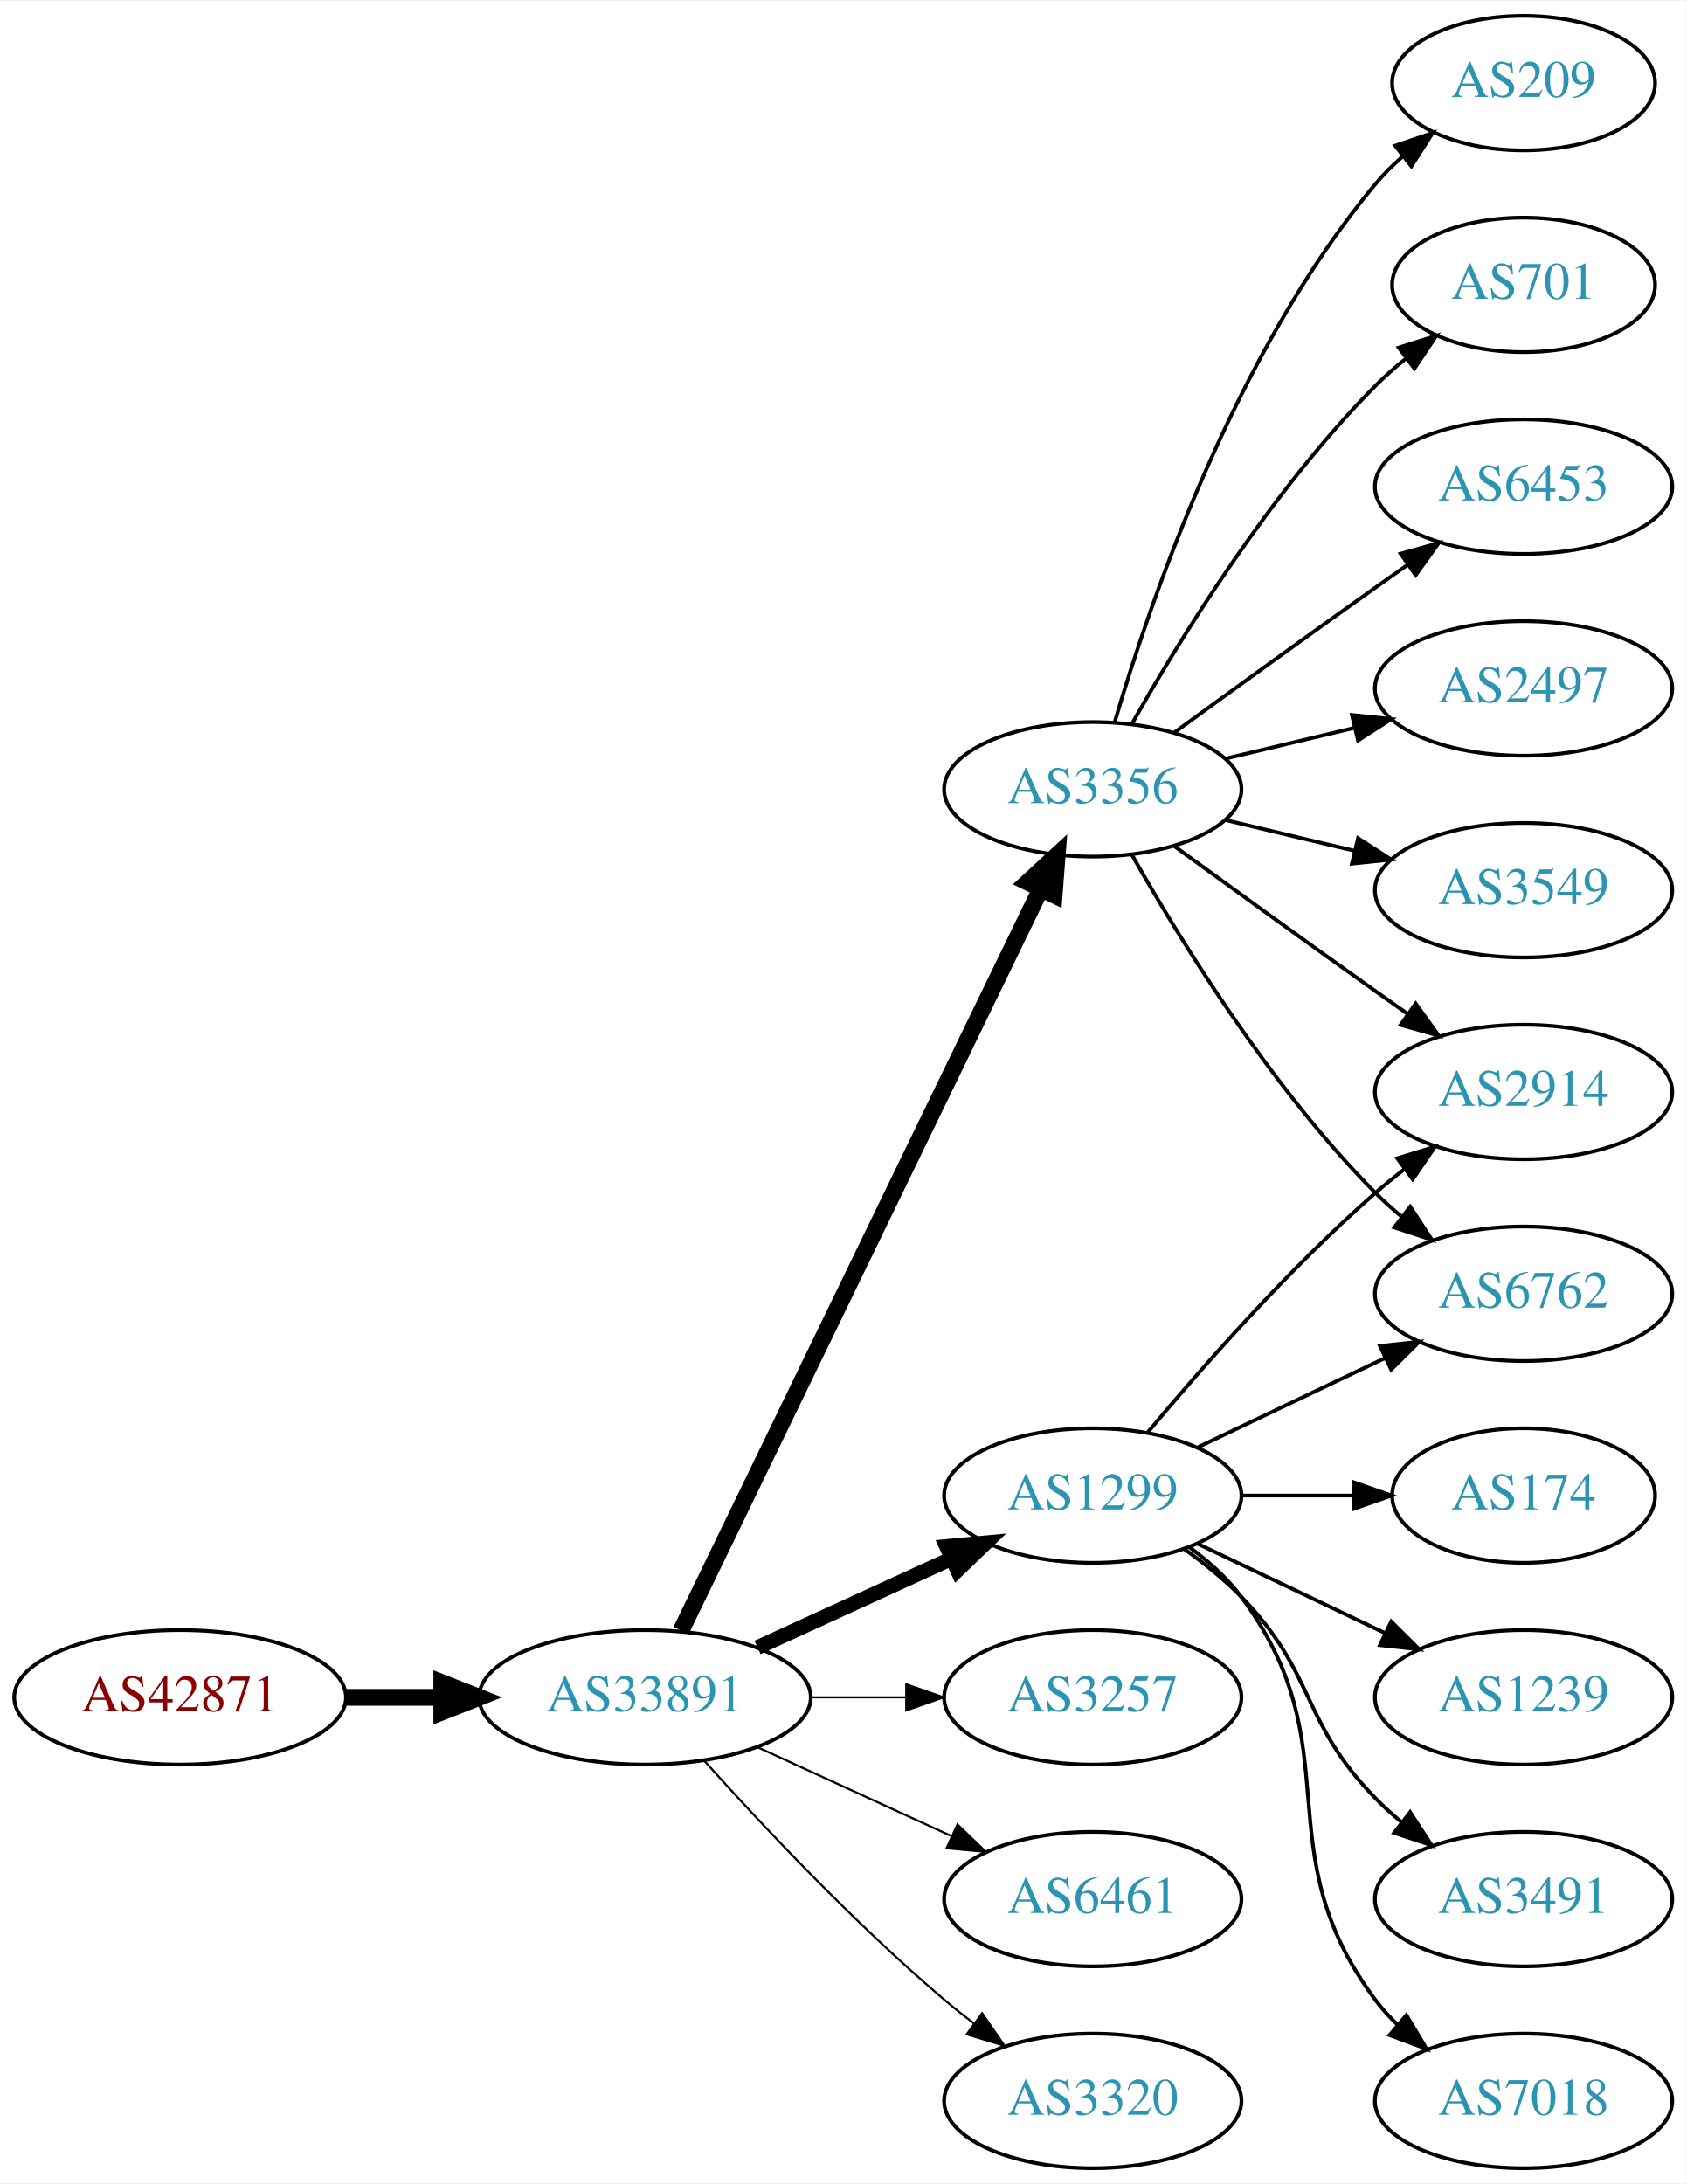
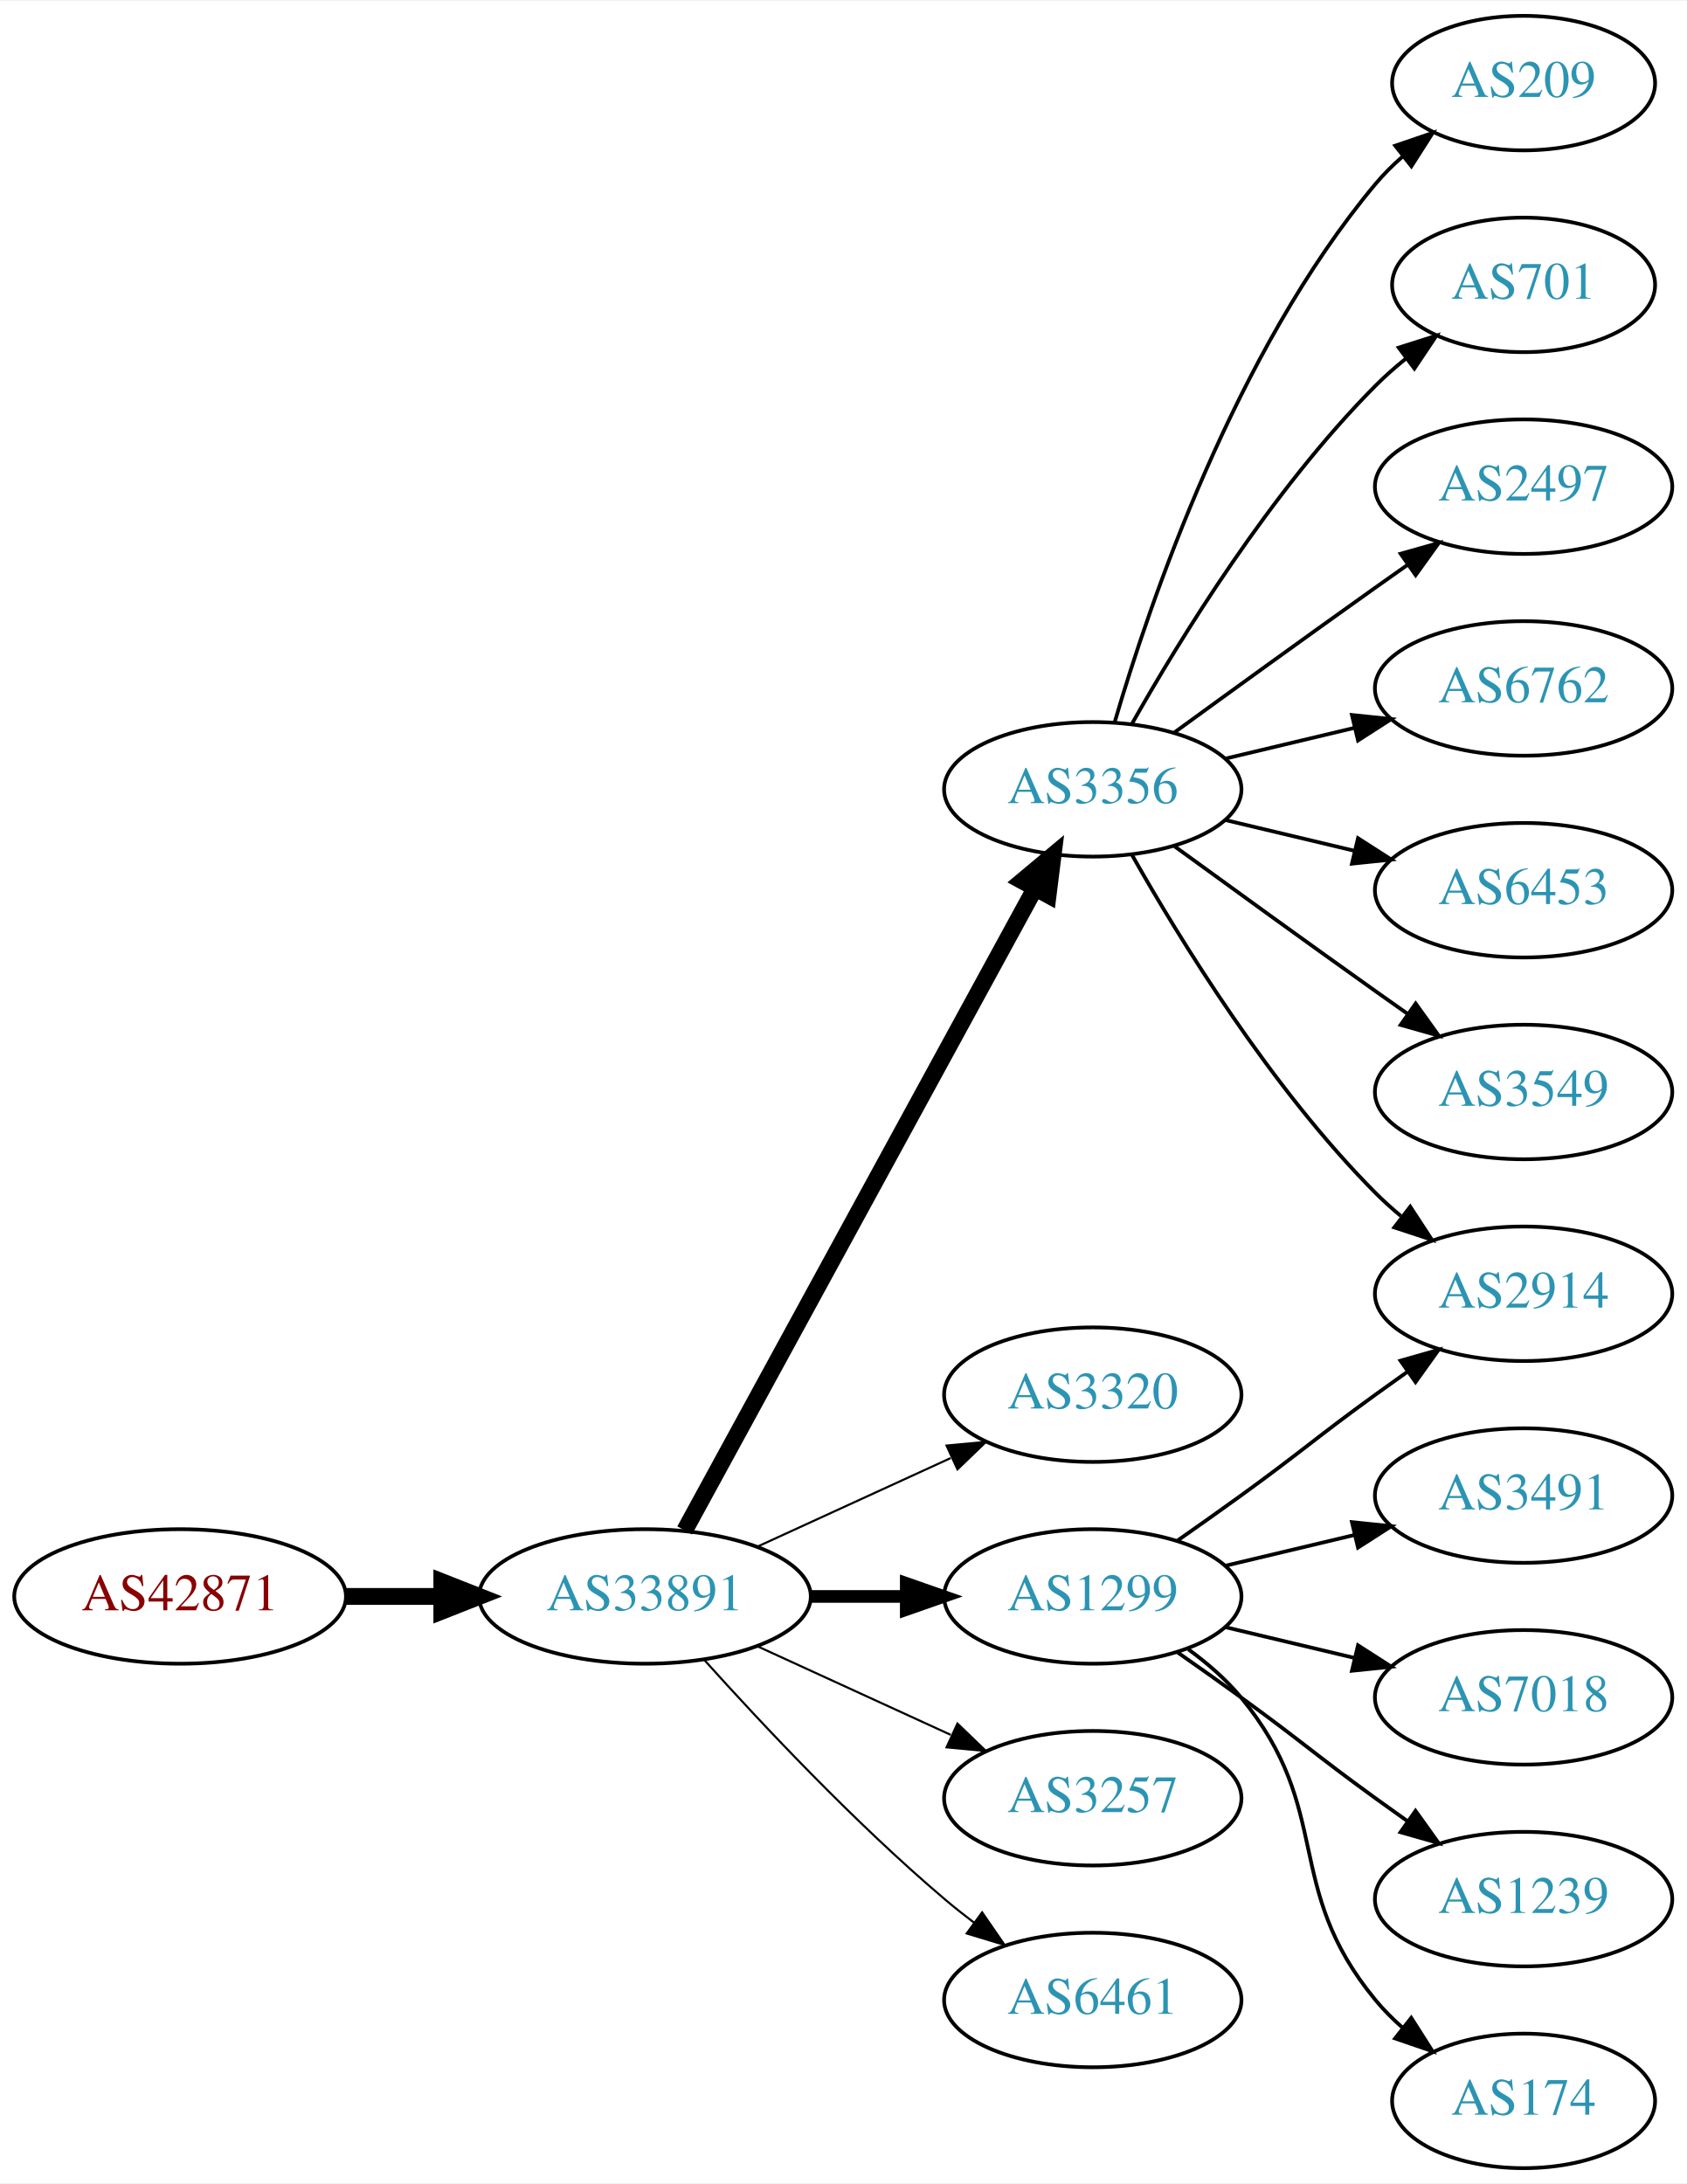
<svg xmlns="http://www.w3.org/2000/svg" xmlns:xlink="http://www.w3.org/1999/xlink" width="451pt" height="584pt" viewBox="0.00 0.00 451.37 584.00">
  <g id="graph0" class="graph" transform="scale(1 1) rotate(0) translate(4 580)">
    <polygon fill="white" stroke="none" points="-4,4 -4,-580 447.37,-580 447.37,4 -4,4" />
    <g id="node1" class="node">
      <g id="a_node1">
        <a xlink:href="/asn/42871" xlink:title="AS42871 ~ Michael Gamsjaeger AS [AT]">
-           <ellipse fill="#ffffff" stroke="black" cx="44.196" cy="-126" rx="44.393" ry="18" />
-           <text text-anchor="middle" x="44.196" y="-122.3" font-family="Times,serif" font-size="14.00" fill="#880000">AS42871</text>
+           <ellipse fill="#ffffff" stroke="black" cx="44.196" cy="-153" rx="44.393" ry="18" />
+           <text text-anchor="middle" x="44.196" y="-149.3" font-family="Times,serif" font-size="14.00" fill="#880000">AS42871</text>
        </a>
      </g>
    </g>
    <g id="node2" class="node">
      <g id="a_node2">
        <a xlink:href="/asn/33891" xlink:title="AS33891 ~ CORE-BACKBONE GMBH GLOBAL NETWORK [DE]">
-           <ellipse fill="#ffffff" stroke="black" cx="168.588" cy="-126" rx="44.393" ry="18" />
-           <text text-anchor="middle" x="168.588" y="-122.3" font-family="Times,serif" font-size="14.00" fill="#2c94b3">AS33891</text>
+           <ellipse fill="#ffffff" stroke="black" cx="168.588" cy="-153" rx="44.393" ry="18" />
+           <text text-anchor="middle" x="168.588" y="-149.3" font-family="Times,serif" font-size="14.00" fill="#2c94b3">AS33891</text>
        </a>
      </g>
    </g>
    <g id="edge1" class="edge">
-       <path fill="none" stroke="black" stroke-width="4.5" d="M88.692,-126C96.898,-126 105.569,-126 114.041,-126" />
-       <polygon fill="black" stroke="black" stroke-width="4.5" points="114.233,-129.938 124.233,-126 114.233,-122.063 114.233,-129.938" />
+       <path fill="none" stroke="black" stroke-width="4.5" d="M88.692,-153C96.898,-153 105.569,-153 114.041,-153" />
+       <polygon fill="black" stroke="black" stroke-width="4.5" points="114.233,-156.938 124.233,-153 114.233,-149.063 114.233,-156.938" />
    </g>
    <g id="node3" class="node">
      <g id="a_node3">
-         <a xlink:href="/asn/1299" xlink:title="AS1299 ~ Telia Carrier [EU]">
-           <ellipse fill="#ffffff" stroke="black" cx="288.431" cy="-180" rx="39.794" ry="18" />
-           <text text-anchor="middle" x="288.431" y="-176.3" font-family="Times,serif" font-size="14.00" fill="#2c94b3">AS1299</text>
-         </a>
-       </g>
-     </g>
-     <g id="edge2" class="edge">
-       <path fill="none" stroke="black" stroke-width="3.938" d="M198.718,-139.348C214.329,-146.502 233.727,-155.391 250.399,-163.03" />
-       <polygon fill="black" stroke="black" stroke-width="3.938" points="249.302,-166.378 259.851,-167.362 252.218,-160.014 249.302,-166.378" />
-     </g>
-     <g id="node4" class="node">
-       <g id="a_node4">
        <a xlink:href="/asn/3356" xlink:title="AS3356 ~ Level 3 Parent, LLC [US]">
          <ellipse fill="#ffffff" stroke="black" cx="288.431" cy="-369" rx="39.794" ry="18" />
          <text text-anchor="middle" x="288.431" y="-365.3" font-family="Times,serif" font-size="14.00" fill="#2c94b3">AS3356</text>
        </a>
      </g>
    </g>
+     <g id="edge2" class="edge">
+       <path fill="none" stroke="black" stroke-width="4.5" d="M179.232,-170.676C199.913,-208.584 248.626,-297.873 273.005,-342.559" />
+       <polygon fill="black" stroke="black" stroke-width="4.5" points="269.573,-344.49 277.819,-351.383 276.486,-340.718 269.573,-344.49" />
+     </g>
+     <g id="node4" class="node">
+       <g id="a_node4">
+         <a xlink:href="/asn/3320" xlink:title="AS3320 ~ DTAG [DE]">
+           <ellipse fill="#ffffff" stroke="black" cx="288.431" cy="-207" rx="39.794" ry="18" />
+           <text text-anchor="middle" x="288.431" y="-203.3" font-family="Times,serif" font-size="14.00" fill="#2c94b3">AS3320</text>
+         </a>
+       </g>
+     </g>
    <g id="edge3" class="edge">
-       <path fill="none" stroke="black" stroke-width="4.5" d="M178.253,-143.868C198.734,-186.101 250.221,-292.272 274.447,-342.227" />
-       <polygon fill="black" stroke="black" stroke-width="4.5" points="271.005,-344.154 278.912,-351.433 278.091,-340.717 271.005,-344.154" />
+       <path fill="none" stroke="black" stroke-width="0.562" d="M198.718,-166.348C214.329,-173.502 233.727,-182.391 250.399,-190.03" />
+       <polygon fill="black" stroke="black" stroke-width="0.562" points="249.302,-193.378 259.851,-194.362 252.218,-187.014 249.302,-193.378" />
    </g>
    <g id="node5" class="node">
      <g id="a_node5">
-         <a xlink:href="/asn/3257" xlink:title="AS3257 ~ GTT [DE]">
-           <ellipse fill="#ffffff" stroke="black" cx="288.431" cy="-126" rx="39.794" ry="18" />
-           <text text-anchor="middle" x="288.431" y="-122.3" font-family="Times,serif" font-size="14.00" fill="#2c94b3">AS3257</text>
+         <a xlink:href="/asn/1299" xlink:title="AS1299 ~ Telia Carrier [EU]">
+           <ellipse fill="#ffffff" stroke="black" cx="288.431" cy="-153" rx="39.794" ry="18" />
+           <text text-anchor="middle" x="288.431" y="-149.3" font-family="Times,serif" font-size="14.00" fill="#2c94b3">AS1299</text>
        </a>
      </g>
    </g>
    <g id="edge4" class="edge">
-       <path fill="none" stroke="black" stroke-width="0.562" d="M212.799,-126C221.112,-126 229.875,-126 238.357,-126" />
-       <polygon fill="black" stroke="black" stroke-width="0.562" points="238.516,-129.5 248.516,-126 238.516,-122.5 238.516,-129.5" />
+       <path fill="none" stroke="black" stroke-width="3.375" d="M212.799,-153C221.112,-153 229.875,-153 238.357,-153" />
+       <polygon fill="black" stroke="black" stroke-width="3.375" points="238.516,-156.5 248.516,-153 238.516,-149.5 238.516,-156.5" />
    </g>
    <g id="node6" class="node">
      <g id="a_node6">
-         <a xlink:href="/asn/6461" xlink:title="AS6461 ~ Zayo Bandwidth [US]">
-           <ellipse fill="#ffffff" stroke="black" cx="288.431" cy="-72" rx="39.794" ry="18" />
-           <text text-anchor="middle" x="288.431" y="-68.3" font-family="Times,serif" font-size="14.00" fill="#2c94b3">AS6461</text>
+         <a xlink:href="/asn/3257" xlink:title="AS3257 ~ GTT [DE]">
+           <ellipse fill="#ffffff" stroke="black" cx="288.431" cy="-99" rx="39.794" ry="18" />
+           <text text-anchor="middle" x="288.431" y="-95.3" font-family="Times,serif" font-size="14.00" fill="#2c94b3">AS3257</text>
        </a>
      </g>
    </g>
    <g id="edge5" class="edge">
-       <path fill="none" stroke="black" stroke-width="0.562" d="M198.718,-112.652C214.329,-105.498 233.727,-96.609 250.399,-88.969" />
-       <polygon fill="black" stroke="black" stroke-width="0.562" points="252.218,-91.986 259.851,-84.638 249.302,-85.622 252.218,-91.986" />
+       <path fill="none" stroke="black" stroke-width="0.562" d="M198.718,-139.652C214.329,-132.498 233.727,-123.609 250.399,-115.97" />
+       <polygon fill="black" stroke="black" stroke-width="0.562" points="252.218,-118.986 259.851,-111.638 249.302,-112.622 252.218,-118.986" />
    </g>
    <g id="node7" class="node">
      <g id="a_node7">
-         <a xlink:href="/asn/3320" xlink:title="AS3320 ~ DTAG [DE]">
-           <ellipse fill="#ffffff" stroke="black" cx="288.431" cy="-18" rx="39.794" ry="18" />
-           <text text-anchor="middle" x="288.431" y="-14.3" font-family="Times,serif" font-size="14.00" fill="#2c94b3">AS3320</text>
+         <a xlink:href="/asn/6461" xlink:title="AS6461 ~ Zayo Bandwidth [US]">
+           <ellipse fill="#ffffff" stroke="black" cx="288.431" cy="-45" rx="39.794" ry="18" />
+           <text text-anchor="middle" x="288.431" y="-41.3" font-family="Times,serif" font-size="14.00" fill="#2c94b3">AS6461</text>
        </a>
      </g>
    </g>
    <g id="edge6" class="edge">
-       <path fill="none" stroke="black" stroke-width="0.562" d="M184.521,-108.956C199.847,-91.903 224.782,-65.35 248.784,-45 251.281,-42.883 253.942,-40.768 256.653,-38.707" />
-       <polygon fill="black" stroke="black" stroke-width="0.562" points="258.819,-41.459 264.83,-32.734 254.69,-35.806 258.819,-41.459" />
+       <path fill="none" stroke="black" stroke-width="0.562" d="M184.521,-135.956C199.847,-118.903 224.782,-92.35 248.784,-72 251.281,-69.883 253.942,-67.768 256.653,-65.707" />
+       <polygon fill="black" stroke="black" stroke-width="0.562" points="258.819,-68.459 264.83,-59.734 254.69,-62.806 258.819,-68.459" />
    </g>
    <g id="node8" class="node">
      <g id="a_node8">
-         <a xlink:href="/asn/1239" xlink:title="AS1239 ~ Sprint [US]">
-           <ellipse fill="#ffffff" stroke="black" cx="403.724" cy="-126" rx="39.794" ry="18" />
-           <text text-anchor="middle" x="403.724" y="-122.3" font-family="Times,serif" font-size="14.00" fill="#2c94b3">AS1239</text>
+         <a xlink:href="/asn/2914" xlink:title="AS2914 ~ NTT America, Inc. [US]">
+           <ellipse fill="#ffffff" stroke="black" cx="403.724" cy="-234" rx="39.794" ry="18" />
+           <text text-anchor="middle" x="403.724" y="-230.3" font-family="Times,serif" font-size="14.00" fill="#2c94b3">AS2914</text>
        </a>
      </g>
    </g>
    <g id="edge7" class="edge">
-       <path fill="none" stroke="black" d="M316.567,-167.066C331.561,-159.919 350.382,-150.948 366.605,-143.215" />
-       <polygon fill="black" stroke="black" points="368.288,-146.291 375.809,-138.829 365.276,-139.972 368.288,-146.291" />
+       <path fill="none" stroke="black" d="M298.891,-351.51C311.672,-328.904 336.105,-289.114 364.077,-261 366.188,-258.879 368.484,-256.812 370.87,-254.829" />
+       <polygon fill="black" stroke="black" points="373.385,-257.31 379.185,-248.444 369.122,-251.758 373.385,-257.31" />
    </g>
    <g id="node9" class="node">
      <g id="a_node9">
-         <a xlink:href="/asn/6762" xlink:title="AS6762 ~ TELECOM ITALIA SPARKLE S.p.A. [IT]">
-           <ellipse fill="#ffffff" stroke="black" cx="403.724" cy="-234" rx="39.794" ry="18" />
-           <text text-anchor="middle" x="403.724" y="-230.3" font-family="Times,serif" font-size="14.00" fill="#2c94b3">AS6762</text>
-         </a>
-       </g>
-     </g>
-     <g id="edge8" class="edge">
-       <path fill="none" stroke="black" d="M316.567,-192.934C331.561,-200.081 350.382,-209.052 366.605,-216.785" />
-       <polygon fill="black" stroke="black" points="365.276,-220.028 375.809,-221.171 368.288,-213.709 365.276,-220.028" />
-     </g>
-     <g id="node10" class="node">
-       <g id="a_node10">
-         <a xlink:href="/asn/3491" xlink:title="AS3491 ~ PCCW Global, Inc. [US]">
-           <ellipse fill="#ffffff" stroke="black" cx="403.724" cy="-72" rx="39.794" ry="18" />
-           <text text-anchor="middle" x="403.724" y="-68.3" font-family="Times,serif" font-size="14.00" fill="#2c94b3">AS3491</text>
-         </a>
-       </g>
-     </g>
-     <g id="edge9" class="edge">
-       <path fill="none" stroke="black" d="M313.025,-165.611C318.281,-161.852 323.613,-157.563 328.077,-153 348.25,-132.383 343.905,-119.617 364.077,-99 366.17,-96.861 368.453,-94.782 370.83,-92.79" />
-       <polygon fill="black" stroke="black" points="373.349,-95.268 379.13,-86.389 369.074,-89.725 373.349,-95.268" />
-     </g>
-     <g id="node11" class="node">
-       <g id="a_node11">
-         <a xlink:href="/asn/7018" xlink:title="AS7018 ~ AT&amp;T Services, Inc. [US]">
-           <ellipse fill="#ffffff" stroke="black" cx="403.724" cy="-18" rx="39.794" ry="18" />
-           <text text-anchor="middle" x="403.724" y="-14.3" font-family="Times,serif" font-size="14.00" fill="#2c94b3">AS7018</text>
-         </a>
-       </g>
-     </g>
-     <g id="edge10" class="edge">
-       <path fill="none" stroke="black" d="M314.362,-166.118C319.438,-162.389 324.356,-157.984 328.077,-153 358.349,-112.458 333.806,-85.542 364.077,-45 365.822,-42.664 367.829,-40.455 369.992,-38.383" />
-       <polygon fill="black" stroke="black" points="372.352,-40.973 377.793,-31.882 367.87,-35.595 372.352,-40.973" />
-     </g>
-     <g id="node12" class="node">
-       <g id="a_node12">
-         <a xlink:href="/asn/174" xlink:title="AS174 ~ Cogent Communications [US]">
-           <ellipse fill="#ffffff" stroke="black" cx="403.724" cy="-180" rx="35.194" ry="18" />
-           <text text-anchor="middle" x="403.724" y="-176.3" font-family="Times,serif" font-size="14.00" fill="#2c94b3">AS174</text>
-         </a>
-       </g>
-     </g>
-     <g id="edge11" class="edge">
-       <path fill="none" stroke="black" d="M328.103,-180C337.808,-180 348.299,-180 358.262,-180" />
-       <polygon fill="black" stroke="black" points="358.398,-183.5 368.398,-180 358.398,-176.5 358.398,-183.5" />
-     </g>
-     <g id="node13" class="node">
-       <g id="a_node13">
-         <a xlink:href="/asn/2914" xlink:title="AS2914 ~ NTT America, Inc. [US]">
-           <ellipse fill="#ffffff" stroke="black" cx="403.724" cy="-288" rx="39.794" ry="18" />
-           <text text-anchor="middle" x="403.724" y="-284.3" font-family="Times,serif" font-size="14.00" fill="#2c94b3">AS2914</text>
-         </a>
-       </g>
-     </g>
-     <g id="edge12" class="edge">
-       <path fill="none" stroke="black" d="M303.061,-196.817C317.343,-213.929 340.89,-240.745 364.077,-261 366.543,-263.154 369.182,-265.294 371.879,-267.372" />
-       <polygon fill="black" stroke="black" points="369.904,-270.264 380.033,-273.37 374.052,-264.625 369.904,-270.264" />
-     </g>
-     <g id="edge15" class="edge">
-       <path fill="none" stroke="black" d="M298.891,-351.51C311.672,-328.904 336.105,-289.114 364.077,-261 366.188,-258.879 368.484,-256.812 370.87,-254.829" />
-       <polygon fill="black" stroke="black" points="373.385,-257.31 379.185,-248.444 369.122,-251.758 373.385,-257.31" />
-     </g>
-     <g id="edge16" class="edge">
-       <path fill="none" stroke="black" d="M310.279,-353.778C325.213,-342.909 345.827,-327.975 364.077,-315 366.898,-312.995 369.841,-310.915 372.789,-308.841" />
-       <polygon fill="black" stroke="black" points="374.835,-311.681 381.013,-303.074 370.816,-305.95 374.835,-311.681" />
-     </g>
-     <g id="node14" class="node">
-       <g id="a_node14">
-         <a xlink:href="/asn/2497" xlink:title="AS2497 ~ Internet Initiative Japan Inc. [JP]">
-           <ellipse fill="#ffffff" stroke="black" cx="403.724" cy="-396" rx="39.794" ry="18" />
-           <text text-anchor="middle" x="403.724" y="-392.3" font-family="Times,serif" font-size="14.00" fill="#2c94b3">AS2497</text>
-         </a>
-       </g>
-     </g>
-     <g id="edge13" class="edge">
-       <path fill="none" stroke="black" d="M324.038,-377.248C334.909,-379.838 347.064,-382.735 358.506,-385.462" />
-       <polygon fill="black" stroke="black" points="357.789,-388.889 368.328,-387.803 359.412,-382.08 357.789,-388.889" />
-     </g>
-     <g id="node15" class="node">
-       <g id="a_node15">
-         <a xlink:href="/asn/3549" xlink:title="AS3549 ~ Level 3 Parent, LLC [US]">
-           <ellipse fill="#ffffff" stroke="black" cx="403.724" cy="-342" rx="39.794" ry="18" />
-           <text text-anchor="middle" x="403.724" y="-338.3" font-family="Times,serif" font-size="14.00" fill="#2c94b3">AS3549</text>
-         </a>
-       </g>
-     </g>
-     <g id="edge14" class="edge">
-       <path fill="none" stroke="black" d="M324.038,-360.752C334.909,-358.162 347.064,-355.265 358.506,-352.538" />
-       <polygon fill="black" stroke="black" points="359.412,-355.92 368.328,-350.197 357.789,-349.111 359.412,-355.92" />
-     </g>
-     <g id="node16" class="node">
-       <g id="a_node16">
        <a xlink:href="/asn/209" xlink:title="AS209 ~ CenturyLink Communications, LLC [US]">
          <ellipse fill="#ffffff" stroke="black" cx="403.724" cy="-558" rx="35.194" ry="18" />
          <text text-anchor="middle" x="403.724" y="-554.3" font-family="Times,serif" font-size="14.00" fill="#2c94b3">AS209</text>
        </a>
      </g>
    </g>
-     <g id="edge17" class="edge">
+     <g id="edge8" class="edge">
      <path fill="none" stroke="black" d="M294.305,-387.002C303.619,-418.844 326.435,-485.981 364.077,-531 366.23,-533.574 368.684,-536.017 371.288,-538.303" />
      <polygon fill="black" stroke="black" points="369.372,-541.249 379.399,-544.672 373.695,-535.743 369.372,-541.249" />
    </g>
-     <g id="node17" class="node">
-       <g id="a_node17">
+     <g id="node10" class="node">
+       <g id="a_node10">
        <a xlink:href="/asn/701" xlink:title="AS701 ~ UUNET [US]">
          <ellipse fill="#ffffff" stroke="black" cx="403.724" cy="-504" rx="35.194" ry="18" />
          <text text-anchor="middle" x="403.724" y="-500.3" font-family="Times,serif" font-size="14.00" fill="#2c94b3">AS701</text>
        </a>
      </g>
    </g>
-     <g id="edge18" class="edge">
+     <g id="edge9" class="edge">
      <path fill="none" stroke="black" d="M298.891,-386.49C311.672,-409.096 336.105,-448.886 364.077,-477 366.578,-479.513 369.338,-481.949 372.199,-484.261" />
      <polygon fill="black" stroke="black" points="370.298,-487.21 380.396,-490.413 374.5,-481.611 370.298,-487.21" />
    </g>
+     <g id="node11" class="node">
+       <g id="a_node11">
+         <a xlink:href="/asn/2497" xlink:title="AS2497 ~ Internet Initiative Japan Inc. [JP]">
+           <ellipse fill="#ffffff" stroke="black" cx="403.724" cy="-450" rx="39.794" ry="18" />
+           <text text-anchor="middle" x="403.724" y="-446.3" font-family="Times,serif" font-size="14.00" fill="#2c94b3">AS2497</text>
+         </a>
+       </g>
+     </g>
+     <g id="edge10" class="edge">
+       <path fill="none" stroke="black" d="M310.279,-384.222C325.213,-395.091 345.827,-410.025 364.077,-423 366.898,-425.005 369.841,-427.085 372.789,-429.159" />
+       <polygon fill="black" stroke="black" points="370.816,-432.05 381.013,-434.926 374.835,-426.319 370.816,-432.05" />
+     </g>
+     <g id="node12" class="node">
+       <g id="a_node12">
+         <a xlink:href="/asn/6762" xlink:title="AS6762 ~ TELECOM ITALIA SPARKLE S.p.A. [IT]">
+           <ellipse fill="#ffffff" stroke="black" cx="403.724" cy="-396" rx="39.794" ry="18" />
+           <text text-anchor="middle" x="403.724" y="-392.3" font-family="Times,serif" font-size="14.00" fill="#2c94b3">AS6762</text>
+         </a>
+       </g>
+     </g>
+     <g id="edge11" class="edge">
+       <path fill="none" stroke="black" d="M324.038,-377.248C334.909,-379.838 347.064,-382.735 358.506,-385.462" />
+       <polygon fill="black" stroke="black" points="357.789,-388.889 368.328,-387.803 359.412,-382.08 357.789,-388.889" />
+     </g>
+     <g id="node13" class="node">
+       <g id="a_node13">
+         <a xlink:href="/asn/6453" xlink:title="AS6453 ~ TATA COMMUNICATIONS (AMERICA) INC [US]">
+           <ellipse fill="#ffffff" stroke="black" cx="403.724" cy="-342" rx="39.794" ry="18" />
+           <text text-anchor="middle" x="403.724" y="-338.3" font-family="Times,serif" font-size="14.00" fill="#2c94b3">AS6453</text>
+         </a>
+       </g>
+     </g>
+     <g id="edge12" class="edge">
+       <path fill="none" stroke="black" d="M324.038,-360.752C334.909,-358.162 347.064,-355.265 358.506,-352.538" />
+       <polygon fill="black" stroke="black" points="359.412,-355.92 368.328,-350.197 357.789,-349.111 359.412,-355.92" />
+     </g>
+     <g id="node14" class="node">
+       <g id="a_node14">
+         <a xlink:href="/asn/3549" xlink:title="AS3549 ~ Level 3 Parent, LLC [US]">
+           <ellipse fill="#ffffff" stroke="black" cx="403.724" cy="-288" rx="39.794" ry="18" />
+           <text text-anchor="middle" x="403.724" y="-284.3" font-family="Times,serif" font-size="14.00" fill="#2c94b3">AS3549</text>
+         </a>
+       </g>
+     </g>
+     <g id="edge13" class="edge">
+       <path fill="none" stroke="black" d="M310.279,-353.778C325.213,-342.909 345.827,-327.975 364.077,-315 366.898,-312.995 369.841,-310.915 372.789,-308.841" />
+       <polygon fill="black" stroke="black" points="374.835,-311.681 381.013,-303.074 370.816,-305.95 374.835,-311.681" />
+     </g>
+     <g id="edge14" class="edge">
+       <path fill="none" stroke="black" d="M311.188,-168.009C316.722,-171.879 322.641,-176.064 328.077,-180 344.277,-191.729 347.877,-195.271 364.077,-207 366.88,-209.029 369.812,-211.125 372.752,-213.21" />
+       <polygon fill="black" stroke="black" points="370.775,-216.097 380.967,-218.991 374.803,-210.373 370.775,-216.097" />
+     </g>
+     <g id="node15" class="node">
+       <g id="a_node15">
+         <a xlink:href="/asn/3491" xlink:title="AS3491 ~ PCCW Global, Inc. [US]">
+           <ellipse fill="#ffffff" stroke="black" cx="403.724" cy="-180" rx="39.794" ry="18" />
+           <text text-anchor="middle" x="403.724" y="-176.3" font-family="Times,serif" font-size="14.00" fill="#2c94b3">AS3491</text>
+         </a>
+       </g>
+     </g>
+     <g id="edge15" class="edge">
+       <path fill="none" stroke="black" d="M324.038,-161.248C334.909,-163.838 347.064,-166.735 358.506,-169.462" />
+       <polygon fill="black" stroke="black" points="357.789,-172.889 368.328,-171.803 359.412,-166.08 357.789,-172.889" />
+     </g>
+     <g id="node16" class="node">
+       <g id="a_node16">
+         <a xlink:href="/asn/7018" xlink:title="AS7018 ~ AT&amp;T Services, Inc. [US]">
+           <ellipse fill="#ffffff" stroke="black" cx="403.724" cy="-126" rx="39.794" ry="18" />
+           <text text-anchor="middle" x="403.724" y="-122.3" font-family="Times,serif" font-size="14.00" fill="#2c94b3">AS7018</text>
+         </a>
+       </g>
+     </g>
+     <g id="edge16" class="edge">
+       <path fill="none" stroke="black" d="M324.038,-144.752C334.909,-142.162 347.064,-139.265 358.506,-136.538" />
+       <polygon fill="black" stroke="black" points="359.412,-139.92 368.328,-134.197 357.789,-133.111 359.412,-139.92" />
+     </g>
+     <g id="node17" class="node">
+       <g id="a_node17">
+         <a xlink:href="/asn/1239" xlink:title="AS1239 ~ Sprint [US]">
+           <ellipse fill="#ffffff" stroke="black" cx="403.724" cy="-72" rx="39.794" ry="18" />
+           <text text-anchor="middle" x="403.724" y="-68.3" font-family="Times,serif" font-size="14.00" fill="#2c94b3">AS1239</text>
+         </a>
+       </g>
+     </g>
+     <g id="edge17" class="edge">
+       <path fill="none" stroke="black" d="M311.188,-137.991C316.722,-134.121 322.641,-129.936 328.077,-126 344.277,-114.271 347.877,-110.729 364.077,-99 366.88,-96.971 369.812,-94.875 372.752,-92.79" />
+       <polygon fill="black" stroke="black" points="374.803,-95.627 380.967,-87.009 370.775,-89.903 374.803,-95.627" />
+     </g>
    <g id="node18" class="node">
      <g id="a_node18">
-         <a xlink:href="/asn/6453" xlink:title="AS6453 ~ TATA COMMUNICATIONS (AMERICA) INC [US]">
-           <ellipse fill="#ffffff" stroke="black" cx="403.724" cy="-450" rx="39.794" ry="18" />
-           <text text-anchor="middle" x="403.724" y="-446.3" font-family="Times,serif" font-size="14.00" fill="#2c94b3">AS6453</text>
-         </a>
-       </g>
-     </g>
-     <g id="edge19" class="edge">
-       <path fill="none" stroke="black" d="M310.279,-384.222C325.213,-395.091 345.827,-410.025 364.077,-423 366.898,-425.005 369.841,-427.085 372.789,-429.159" />
-       <polygon fill="black" stroke="black" points="370.816,-432.05 381.013,-434.926 374.835,-426.319 370.816,-432.05" />
+         <a xlink:href="/asn/174" xlink:title="AS174 ~ Cogent Communications [US]">
+           <ellipse fill="#ffffff" stroke="black" cx="403.724" cy="-18" rx="35.194" ry="18" />
+           <text text-anchor="middle" x="403.724" y="-14.3" font-family="Times,serif" font-size="14.00" fill="#2c94b3">AS174</text>
+         </a>
+       </g>
+     </g>
+     <g id="edge18" class="edge">
+       <path fill="none" stroke="black" d="M314.012,-138.844C319.106,-135.128 324.12,-130.799 328.077,-126 353.142,-95.606 339.013,-75.394 364.077,-45 366.212,-42.411 368.655,-39.959 371.251,-37.666" />
+       <polygon fill="black" stroke="black" points="373.66,-40.224 379.35,-31.288 369.329,-34.725 373.66,-40.224" />
    </g>
  </g>
</svg>
